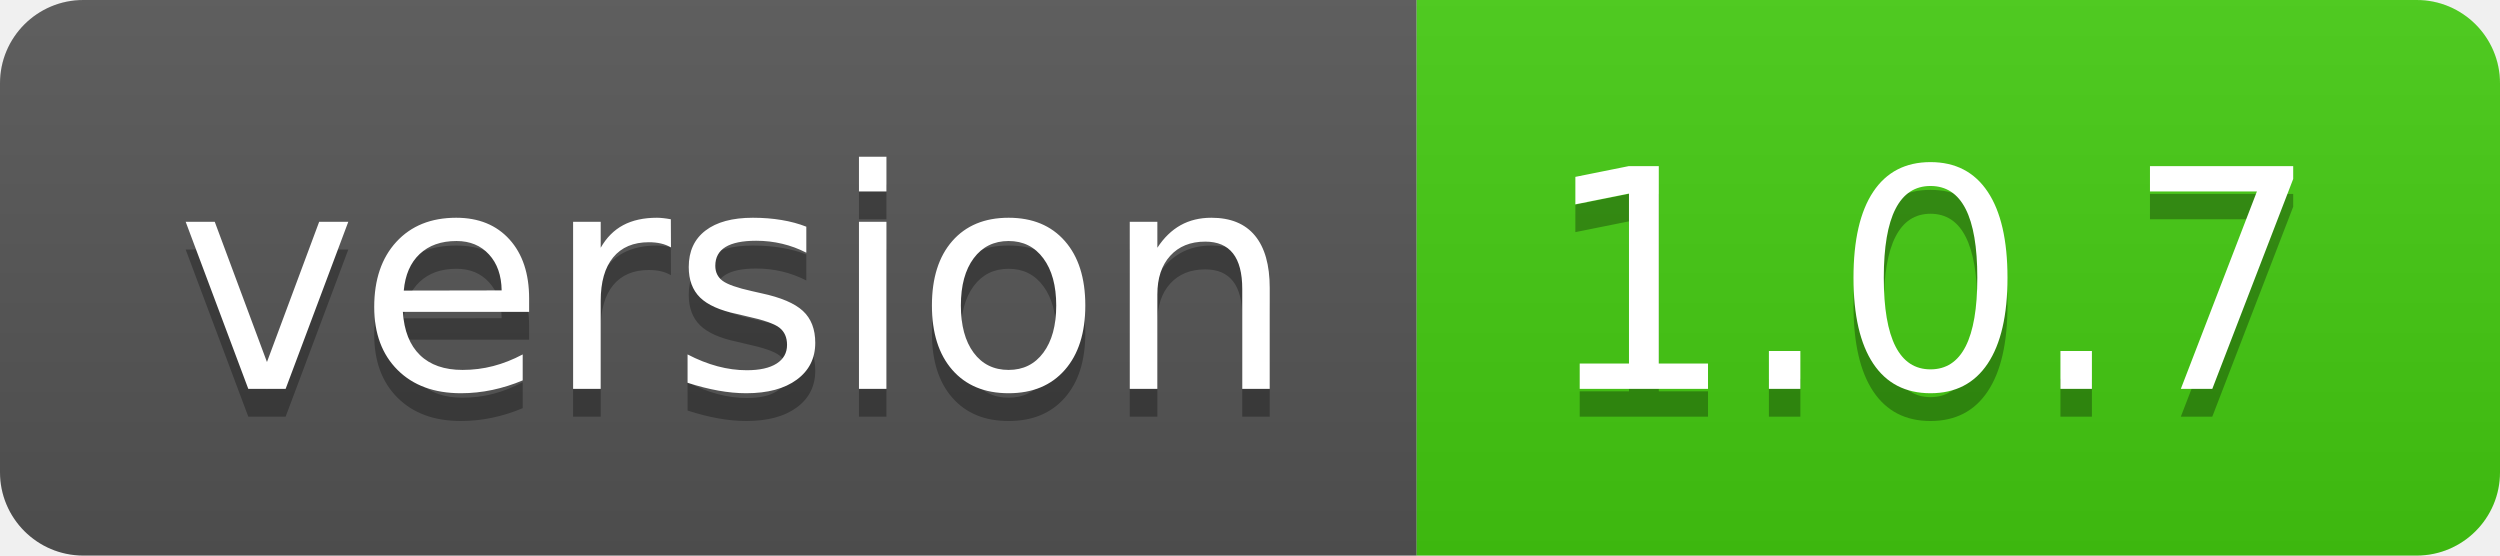
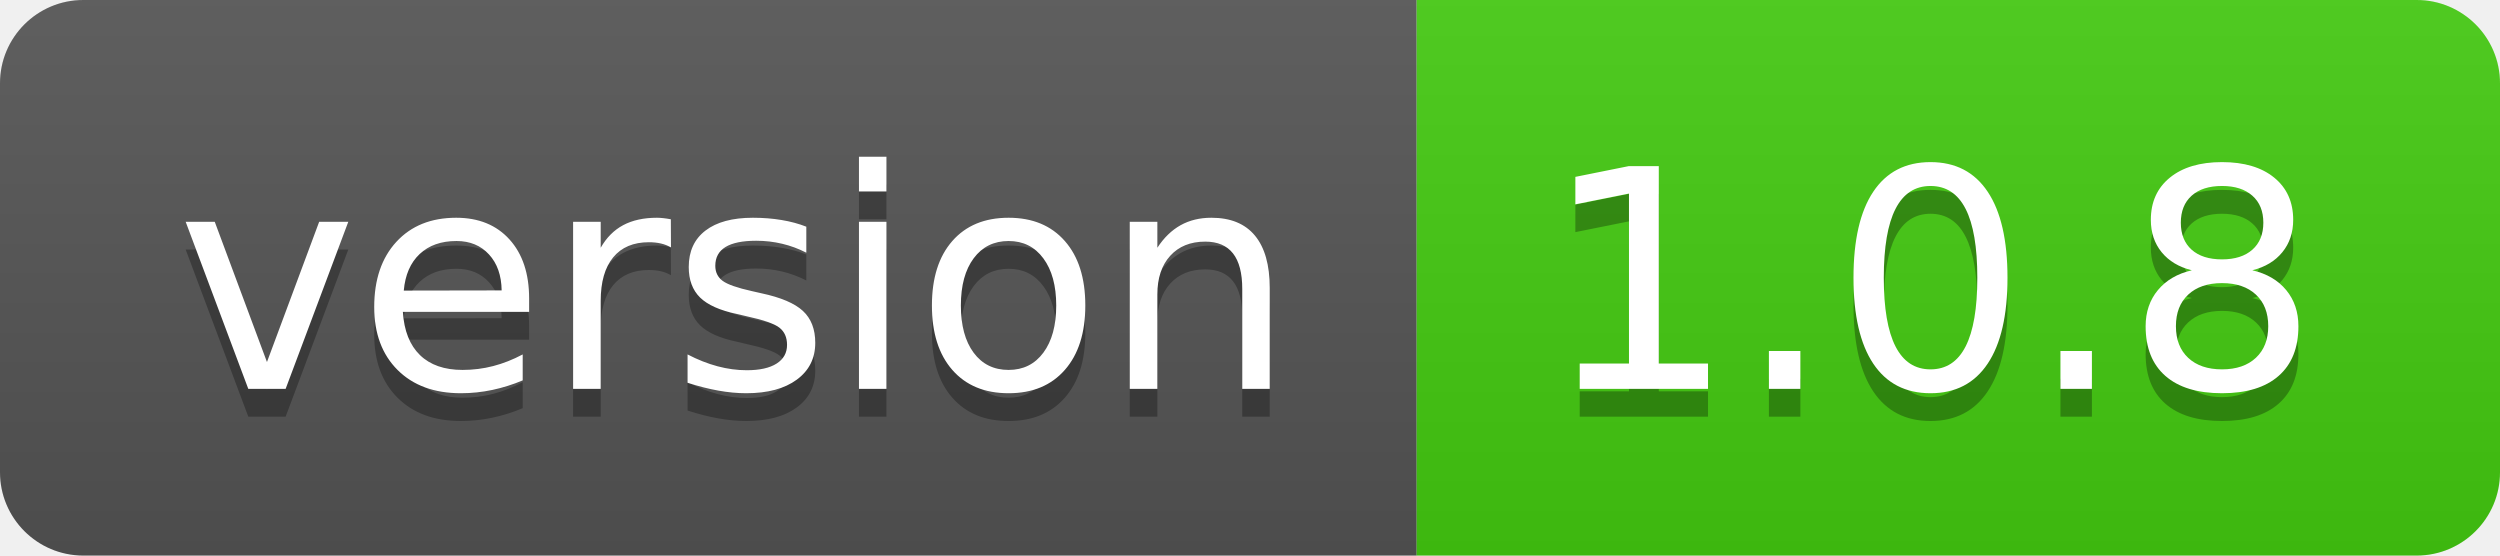
<svg xmlns="http://www.w3.org/2000/svg" width="90" height="20">
  <linearGradient id="smooth" x2="0" y2="100%">
    <stop offset="0" stop-color="#bbb" stop-opacity=".1" />
    <stop offset="1" stop-opacity=".1" />
  </linearGradient>
  <clipPath id="round">
    <rect width="90" height="20" rx="3" fill="#fff" />
  </clipPath>
  <g clip-path="url(#round)">
    <rect width="51" height="20" fill="#555" />
    <rect x="51" width="39" height="20" fill="#4c1" />
    <rect width="90" height="20" fill="url(#smooth)" />
  </g>
  <g fill="#fff" text-anchor="middle" font-family="DejaVu Sans,Verdana,Geneva,sans-serif" font-size="110">
    <text x="265" y="150" fill="#010101" fill-opacity=".3" transform="scale(0.1)" textLength="410" lengthAdjust="spacing">version</text>
    <text x="265" y="140" transform="scale(0.1)" textLength="410" lengthAdjust="spacing">version</text>
-     <text x="695" y="150" fill="#010101" fill-opacity=".3" transform="scale(0.1)" textLength="290" lengthAdjust="spacing">1.0.7</text>
-     <text x="695" y="140" transform="scale(0.1)" textLength="290" lengthAdjust="spacing">1.0.7</text>
+     <text x="695" y="150" fill="#010101" fill-opacity=".3" transform="scale(0.1)" textLength="290" lengthAdjust="spacing">1.0.8</text>
+     <text x="695" y="140" transform="scale(0.1)" textLength="290" lengthAdjust="spacing">1.0.8</text>
  </g>
</svg>
